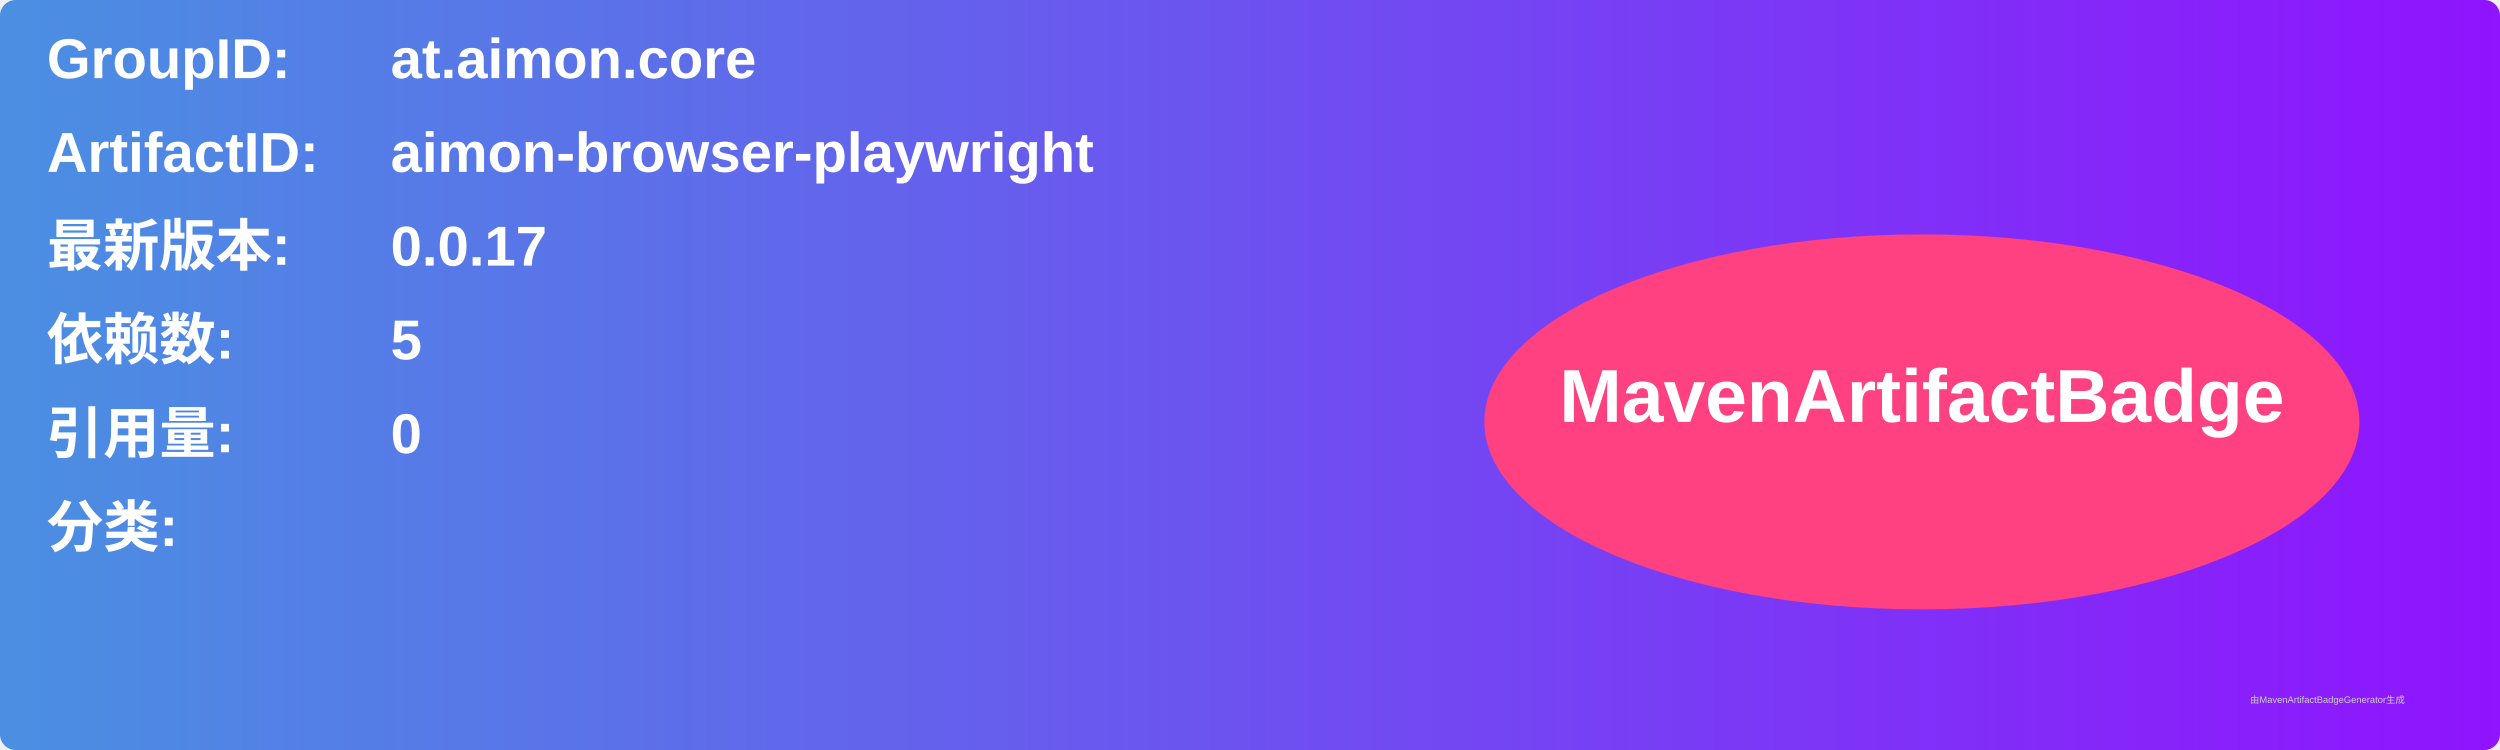
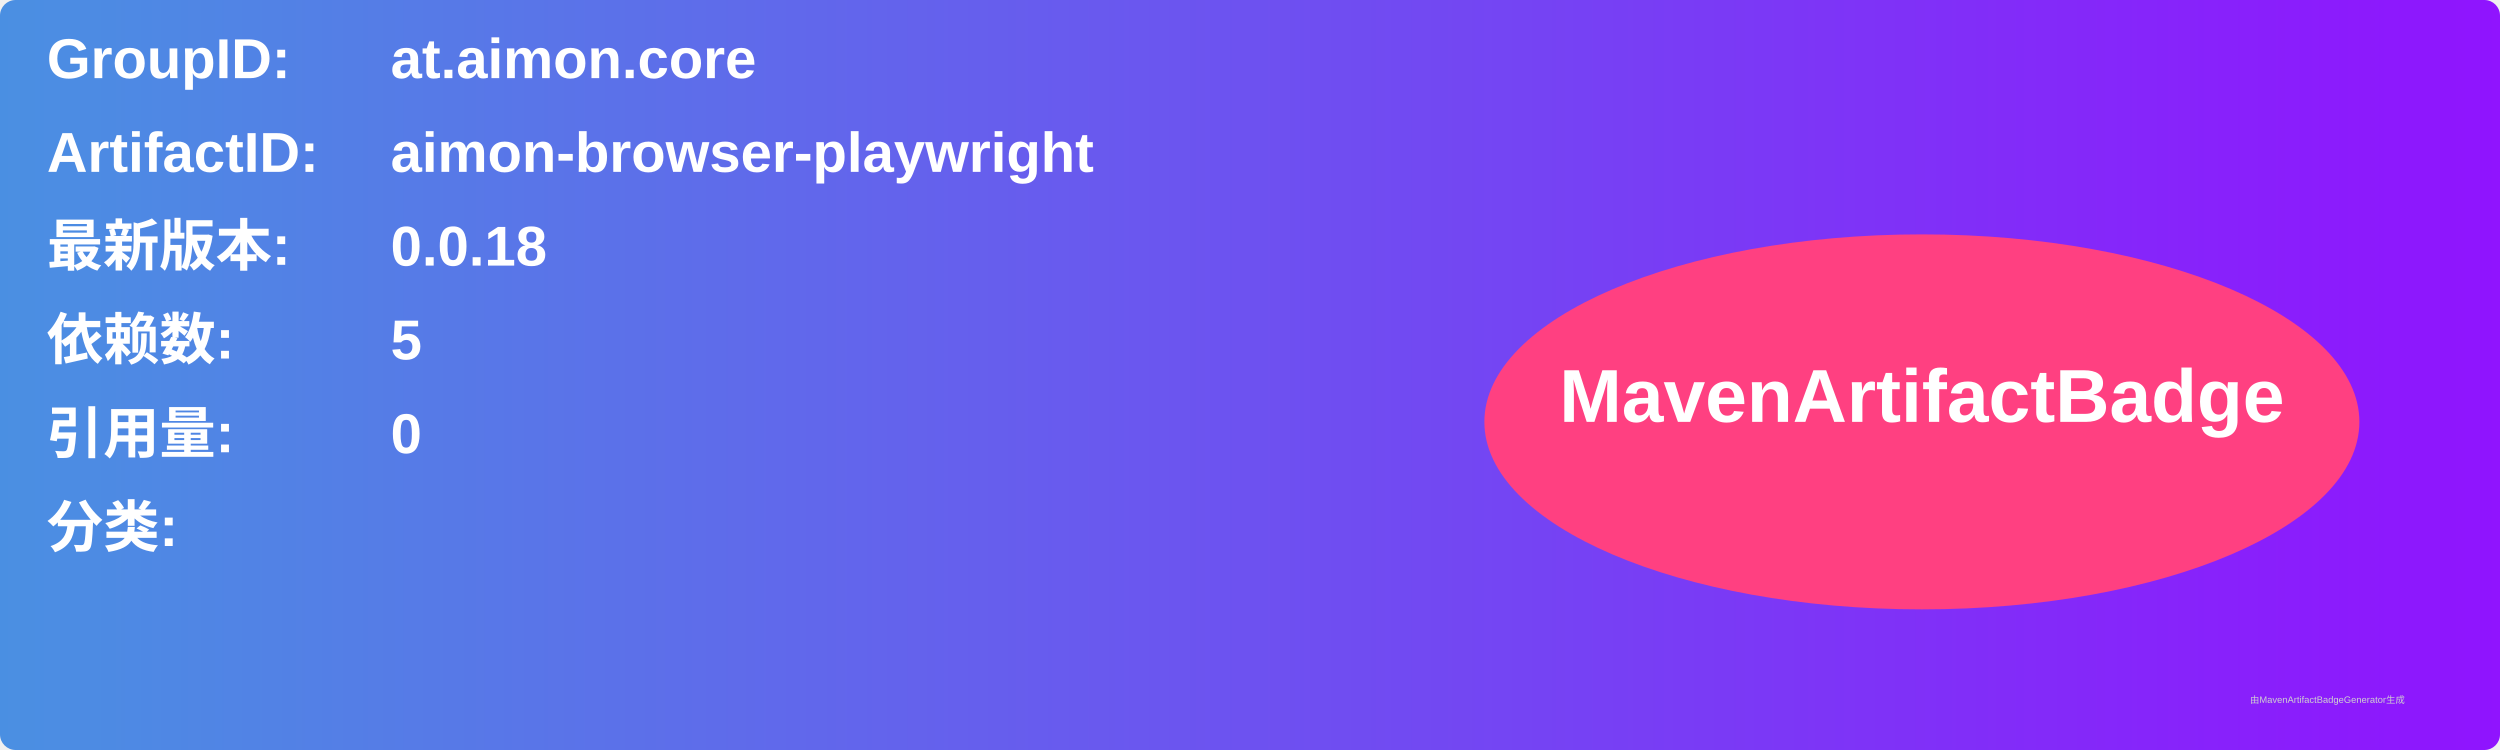
<svg xmlns="http://www.w3.org/2000/svg" width="800" height="240" viewBox="0 0 800 240">
  <linearGradient id="grad" x1="0%" y1="0%" x2="100%" y2="0%">
    <stop offset="0%" stop-color="#4a90e2" />
    <stop offset="100%" stop-color="#9013fe" />
  </linearGradient>
  <rect width="100%" height="100%" rx="5" ry="5" fill="url(#grad)" />
  <g transform="translate(15, 15)">
    <text x="0" y="10" font-family="Arial" font-size="18" fill="white" font-weight="bold" width="260">GroupID:</text>
    <text x="110" y="10" font-family="Arial" font-size="18" fill="white" font-weight="bold" width="460">at.aimon.core</text>
    <text x="0" y="40" font-family="Arial" font-size="18" fill="white" font-weight="bold" width="260">ArtifactID:</text>
    <text x="110" y="40" font-family="Arial" font-size="18" fill="white" font-weight="bold" width="460">aimon-browser-playwright</text>
    <text x="0" y="70" font-family="Arial" font-size="18" fill="white" font-weight="bold">最新版本:</text>
    <text x="110" y="70" font-family="Arial" font-size="18" fill="white" font-weight="bold">
-       <tspan font-weight="bold">0.0.17</tspan>
+       <tspan font-weight="bold">0.0.18</tspan>
    </text>
    <text x="0" y="100" font-family="Arial" font-size="18" fill="white" font-weight="bold">依赖数: </text>
    <text x="110" y="100" font-family="Arial" font-size="18" fill="white">
      <tspan font-weight="bold">5</tspan>
    </text>
    <text x="0" y="130" font-family="Arial" font-size="18" fill="white" font-weight="bold">引用量: </text>
    <text x="110" y="130" font-family="Arial" font-size="18" fill="white">
      <tspan font-weight="bold">0</tspan>
    </text>
    <text x="0" y="160" font-family="Arial" font-size="18" fill="white" font-weight="bold">分类:</text>
    <text x="10" y="190" font-family="Arial" font-size="10" fill="white">
      <tspan font-weight="bold" />
    </text>
    <ellipse cx="600" cy="120" rx="140" ry="60" fill="#ff4081" />
    <text x="600" y="120" text-anchor="middle" font-family="Arial" font-size="24" fill="white" font-weight="bold">MavenArtifactBadge</text>
  </g>
  <text x="720" y="225" font-family="Arial" font-size="3" fill="#d0d0d0">由MavenArtifactBadgeGenerator生成</text>
</svg>
